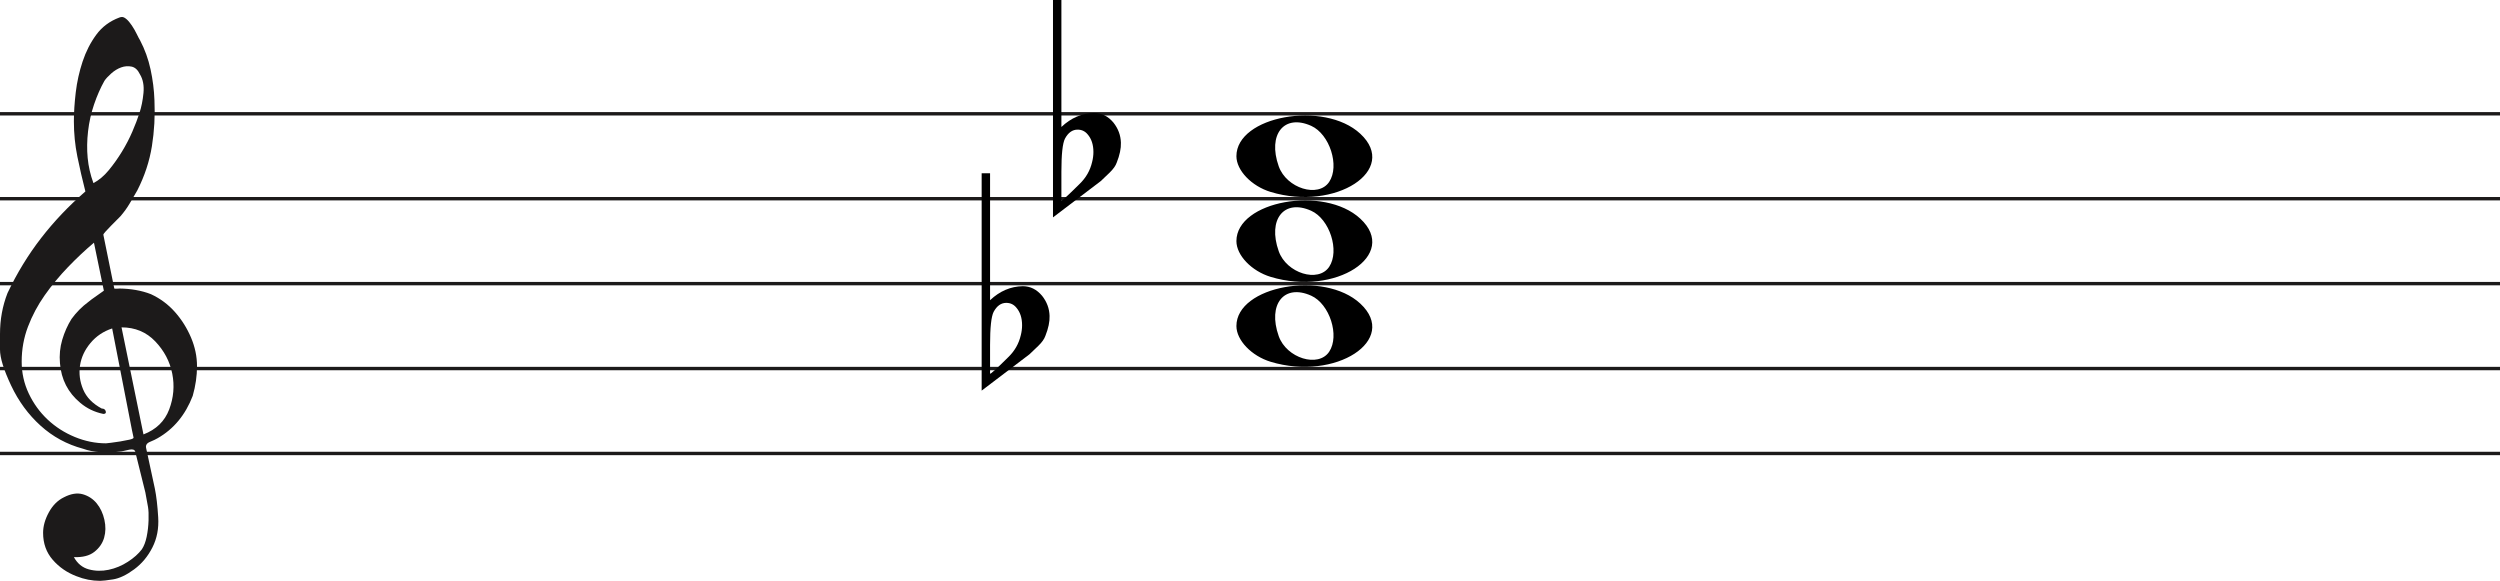
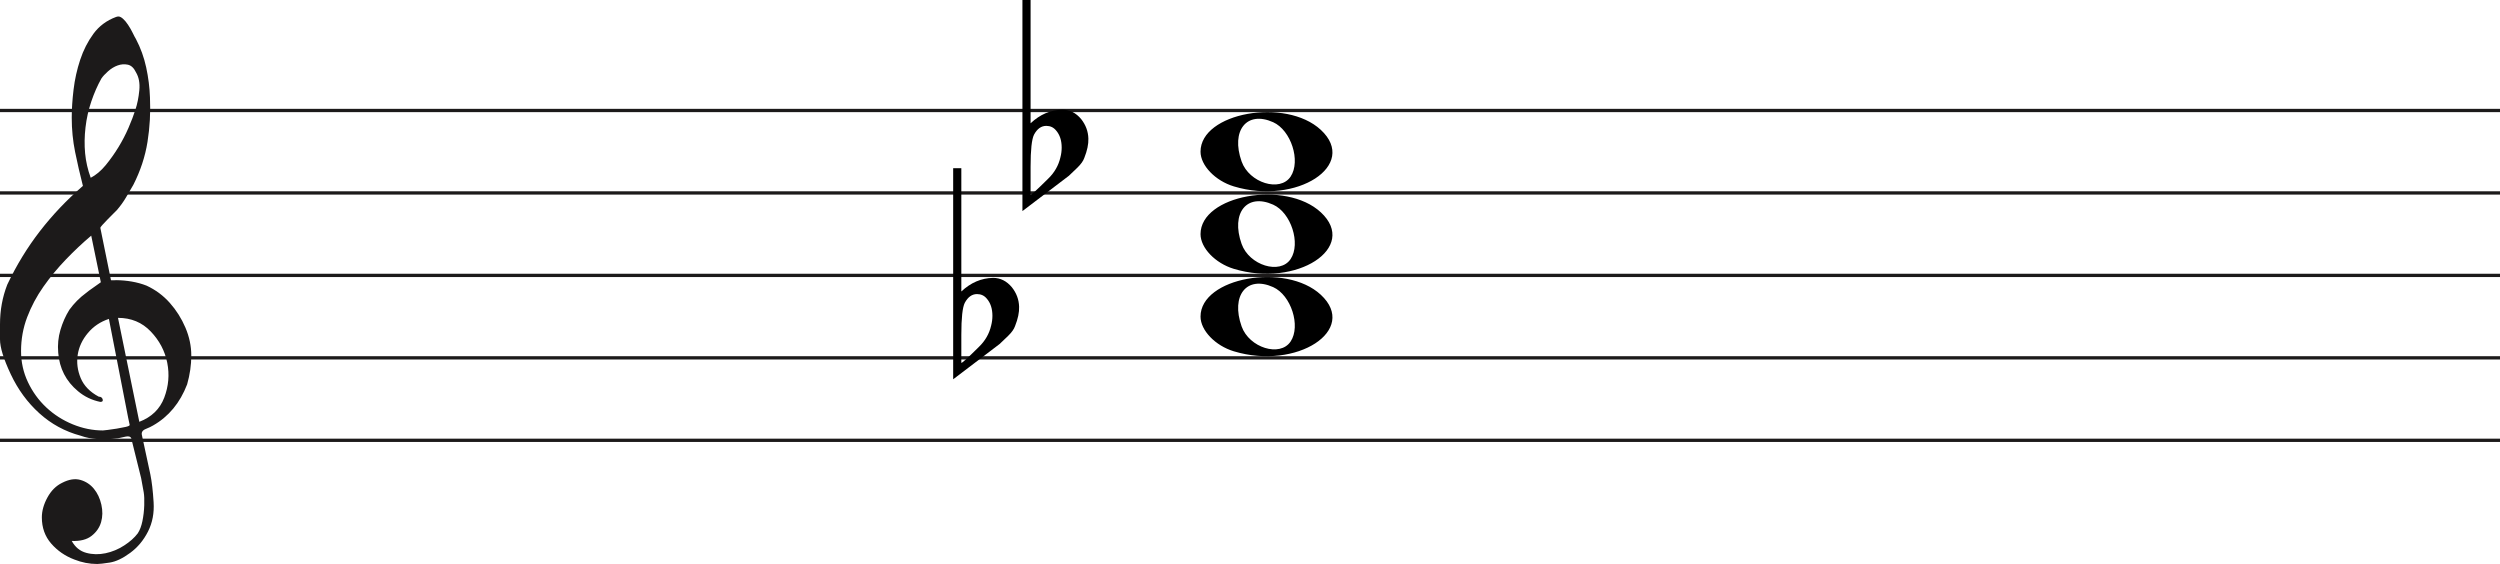
- <svg xmlns="http://www.w3.org/2000/svg" width="736" height="171" viewBox="0 0 736 171" fill="none">
-   <line y1="33.5" x2="736" y2="33.5" stroke="#1C1A1A" />
-   <line y1="58.5" x2="736" y2="58.5" stroke="#1C1A1A" />
-   <line y1="83.5" x2="736" y2="83.5" stroke="#1C1A1A" />
-   <line y1="108.5" x2="736" y2="108.5" stroke="#1C1A1A" />
-   <line y1="133.5" x2="736" y2="133.5" stroke="#1C1A1A" />
+ <svg xmlns="http://www.w3.org/2000/svg" width="758" height="171" viewBox="0 0 758 171" fill="none">
+   <line y1="33.5" x2="758" y2="33.5" stroke="#1C1A1A" />
+   <line y1="58.5" x2="758" y2="58.5" stroke="#1C1A1A" />
+   <line y1="83.5" x2="758" y2="83.5" stroke="#1C1A1A" />
+   <line y1="108.5" x2="758" y2="108.5" stroke="#1C1A1A" />
+   <line y1="133.5" x2="758" y2="133.5" stroke="#1C1A1A" />
  <path d="M33.02 96.694C30.445 97.54 28.317 98.969 26.636 100.981C24.955 102.991 23.93 105.188 23.562 107.57C23.195 109.951 23.497 112.306 24.469 114.635C25.441 116.964 27.266 118.843 29.946 120.272C30.576 120.272 30.97 120.537 31.128 121.066C31.285 121.595 31.049 121.859 30.419 121.859C27.844 121.33 25.585 120.245 23.641 118.605C20.016 115.588 18.02 111.698 17.652 106.935C17.442 104.553 17.665 102.251 18.322 100.028C18.979 97.805 19.885 95.767 21.041 93.914C22.459 91.957 24.14 90.263 26.084 88.834C26.189 88.728 26.491 88.49 26.991 88.12C27.49 87.749 27.976 87.405 28.448 87.088C28.921 86.77 29.63 86.267 30.576 85.579L27.66 71.448C25.086 73.618 22.538 76.012 20.016 78.632C17.495 81.252 15.209 84.018 13.16 86.928C11.111 89.84 9.47 92.923 8.235 96.178C7 99.433 6.383 102.859 6.383 106.459C6.383 109.793 7.079 112.929 8.472 115.866C9.864 118.803 11.716 121.357 14.027 123.526C16.339 125.696 19.005 127.403 22.026 128.648C25.047 129.891 28.107 130.513 31.207 130.513C31.312 130.513 31.797 130.46 32.664 130.354C33.532 130.249 34.451 130.116 35.422 129.957C36.395 129.799 37.288 129.626 38.102 129.441C38.916 129.256 39.324 129.057 39.324 128.846L38.85 126.623C36.802 116.197 34.857 106.22 33.02 96.694ZM35.777 96.376L42.239 127.893C45.97 126.464 48.491 124.016 49.804 120.55C51.118 117.083 51.419 113.564 50.71 109.991C50.001 106.419 48.334 103.256 45.706 100.504C43.08 97.751 39.77 96.376 35.777 96.376ZM27.503 53.903C29.131 53.056 30.642 51.786 32.034 50.092C33.426 48.399 34.713 46.586 35.896 44.654C37.077 42.723 38.102 40.751 38.969 38.739C39.836 36.729 40.532 34.903 41.057 33.262C41.635 31.516 42.029 29.557 42.239 27.387C42.449 25.217 42.108 23.392 41.215 21.909C40.585 20.587 39.757 19.819 38.733 19.607C37.708 19.396 36.683 19.475 35.659 19.846C34.635 20.216 33.663 20.811 32.743 21.632C31.824 22.452 31.154 23.18 30.734 23.815C29.578 25.879 28.566 28.181 27.7 30.722C26.833 33.262 26.242 35.895 25.927 38.621C25.611 41.346 25.572 43.966 25.808 46.481C26.045 48.994 26.61 51.469 27.503 53.903ZM25.139 56.364C24.245 52.871 23.457 49.444 22.774 46.083C22.091 42.723 21.75 39.269 21.75 35.723C21.75 33.13 21.934 30.285 22.302 27.189C22.669 24.093 23.339 21.076 24.311 18.138C25.283 15.201 26.623 12.568 28.33 10.24C30.038 7.91 32.309 6.217 35.147 5.158C35.409 5.053 35.672 5 35.934 5C36.302 5 36.736 5.211 37.235 5.635C37.734 6.058 38.26 6.68 38.811 7.501C39.362 8.321 39.849 9.168 40.269 10.041C40.689 10.914 41.004 11.51 41.215 11.828C42.633 14.527 43.67 17.398 44.328 20.441C44.984 23.484 45.365 26.514 45.471 29.53C45.68 34.083 45.431 38.581 44.722 43.027C44.013 47.472 42.581 51.813 40.426 56.046C39.691 57.317 38.943 58.6 38.181 59.897C37.419 61.194 36.513 62.45 35.462 63.667C35.252 63.88 34.871 64.264 34.319 64.819C33.767 65.375 33.203 65.944 32.625 66.526C32.047 67.108 31.535 67.651 31.088 68.153C30.642 68.656 30.419 68.96 30.419 69.067L33.649 84.944C33.67 85.048 35.265 84.944 35.265 84.944C38.348 84.983 41.612 85.486 44.446 86.611C47.178 87.881 49.529 89.627 51.499 91.851C53.469 94.074 55.044 96.574 56.227 99.353C57.409 102.132 58 104.95 58 107.808C58 110.665 57.579 113.577 56.739 116.54C54.585 122.151 51.144 126.305 46.416 129.004C45.89 129.322 45.141 129.68 44.17 130.076C43.198 130.473 42.817 131.095 43.027 131.942C44.288 137.708 45.141 141.676 45.589 143.85C46.035 146.024 46.364 148.829 46.573 152.265C46.783 155.551 46.218 158.507 44.879 161.152C43.539 163.807 41.74 165.961 39.481 167.624C37.222 169.297 35.16 170.269 33.295 170.569C31.429 170.86 30.155 171 29.473 171C27.109 171 24.797 170.549 22.538 169.648C19.754 168.596 17.416 166.983 15.524 164.809C13.633 162.635 12.688 159.99 12.688 156.874C12.688 154.91 13.252 152.897 14.382 150.833C15.511 148.769 16.995 147.286 18.834 146.395C20.883 145.333 22.735 145.042 24.39 145.513C26.045 145.994 27.411 146.895 28.488 148.218C29.565 149.54 30.314 151.143 30.734 153.017C31.154 154.9 31.128 156.653 30.655 158.297C30.182 159.94 29.224 161.332 27.779 162.464C26.334 163.606 24.324 164.117 21.75 164.017C22.801 165.921 24.272 167.123 26.163 167.624C28.054 168.135 29.998 168.165 31.994 167.744C33.991 167.323 35.869 166.542 37.629 165.4C39.389 164.268 40.769 163.035 41.766 161.713C42.397 160.761 42.87 159.519 43.185 157.986C43.5 156.443 43.684 154.85 43.736 153.177C43.789 151.514 43.736 150.212 43.579 149.29C43.421 148.358 43.158 146.915 42.79 144.962C41.215 138.56 40.217 134.533 39.796 132.89C39.586 132.366 39.021 132.193 38.102 132.379C37.182 132.564 36.408 132.736 35.777 132.89C31.259 133.481 27.477 133.21 24.429 132.101C19.701 130.831 15.538 128.568 11.939 125.313C8.34 122.058 5.451 118.115 3.27 113.484C1.09 108.853 0 105.334 0 102.925C0 100.518 0 98.996 0 98.361C0 94.074 0.736 90.051 2.207 86.293C4.991 80.418 8.288 75.02 12.097 70.098C15.905 65.176 20.253 60.598 25.139 56.364Z" fill="#1C1A1A" />
  <path d="M291.475 51V82.091C291.475 82.091 291.475 84.186 291.475 88.378C294.332 85.693 297.537 84.317 301.091 84.252C303.313 84.252 305.217 85.201 306.804 87.101C308.2 88.869 308.93 90.834 308.994 92.995C309.057 94.698 308.645 96.662 307.756 98.889C307.439 99.806 306.74 100.788 305.661 101.836C304.836 102.622 303.979 103.441 303.091 104.292C298.394 107.829 293.697 111.398 289 115V51H291.475ZM299.187 90.539C298.426 89.622 297.442 89.164 296.236 89.164C294.712 89.164 293.475 90.048 292.523 91.816C291.824 93.191 291.475 96.433 291.475 101.542V109.99C291.539 110.252 293.316 108.647 296.807 105.176C298.711 103.343 299.949 101.181 300.52 98.693C300.774 97.71 300.901 96.728 300.901 95.746C300.901 93.584 300.33 91.849 299.187 90.539Z" fill="black" />
  <path d="M312.475 0V31.091C312.475 31.091 312.475 33.186 312.475 37.378C315.332 34.693 318.537 33.317 322.091 33.252C324.313 33.252 326.217 34.202 327.804 36.101C329.2 37.869 329.93 39.834 329.994 41.995C330.057 43.698 329.645 45.662 328.756 47.889C328.439 48.806 327.74 49.788 326.661 50.836C325.836 51.622 324.979 52.441 324.091 53.292C319.394 56.829 314.697 60.398 310 64V0H312.475ZM320.187 39.539C319.426 38.622 318.442 38.164 317.236 38.164C315.712 38.164 314.475 39.048 313.523 40.816C312.824 42.191 312.475 45.433 312.475 50.541V58.99C312.539 59.252 314.316 57.647 317.807 54.176C319.711 52.343 320.949 50.181 321.52 47.693C321.774 46.71 321.901 45.728 321.901 44.746C321.901 42.584 321.33 40.849 320.187 39.539Z" fill="black" />
  <path d="M374.097 106.514C368.453 104.805 364 100.161 364 95.984C364 84.16 389.813 79.481 400.473 89.373C412 100.069 393.188 112.295 374.097 106.514H374.097ZM391.315 103.544C394.455 98.829 391.453 89.486 386.013 87.048C378.025 83.467 373.129 89.569 376.456 98.959C378.757 105.453 388.119 108.343 391.315 103.544Z" fill="black" />
  <path d="M374.097 81.514C368.453 79.805 364 75.161 364 70.984C364 59.16 389.813 54.481 400.473 64.373C412 75.069 393.188 87.295 374.097 81.514H374.097ZM391.315 78.544C394.455 73.829 391.453 64.486 386.013 62.048C378.025 58.467 373.129 64.569 376.456 73.959C378.757 80.453 388.119 83.343 391.315 78.544Z" fill="black" />
  <path d="M374.097 56.514C368.453 54.805 364 50.161 364 45.984C364 34.16 389.813 29.481 400.473 39.373C412 50.069 393.188 62.295 374.097 56.514H374.097ZM391.315 53.544C394.455 48.829 391.453 39.486 386.013 37.048C378.025 33.467 373.129 39.569 376.456 48.959C378.757 55.453 388.119 58.343 391.315 53.544Z" fill="black" />
</svg>
